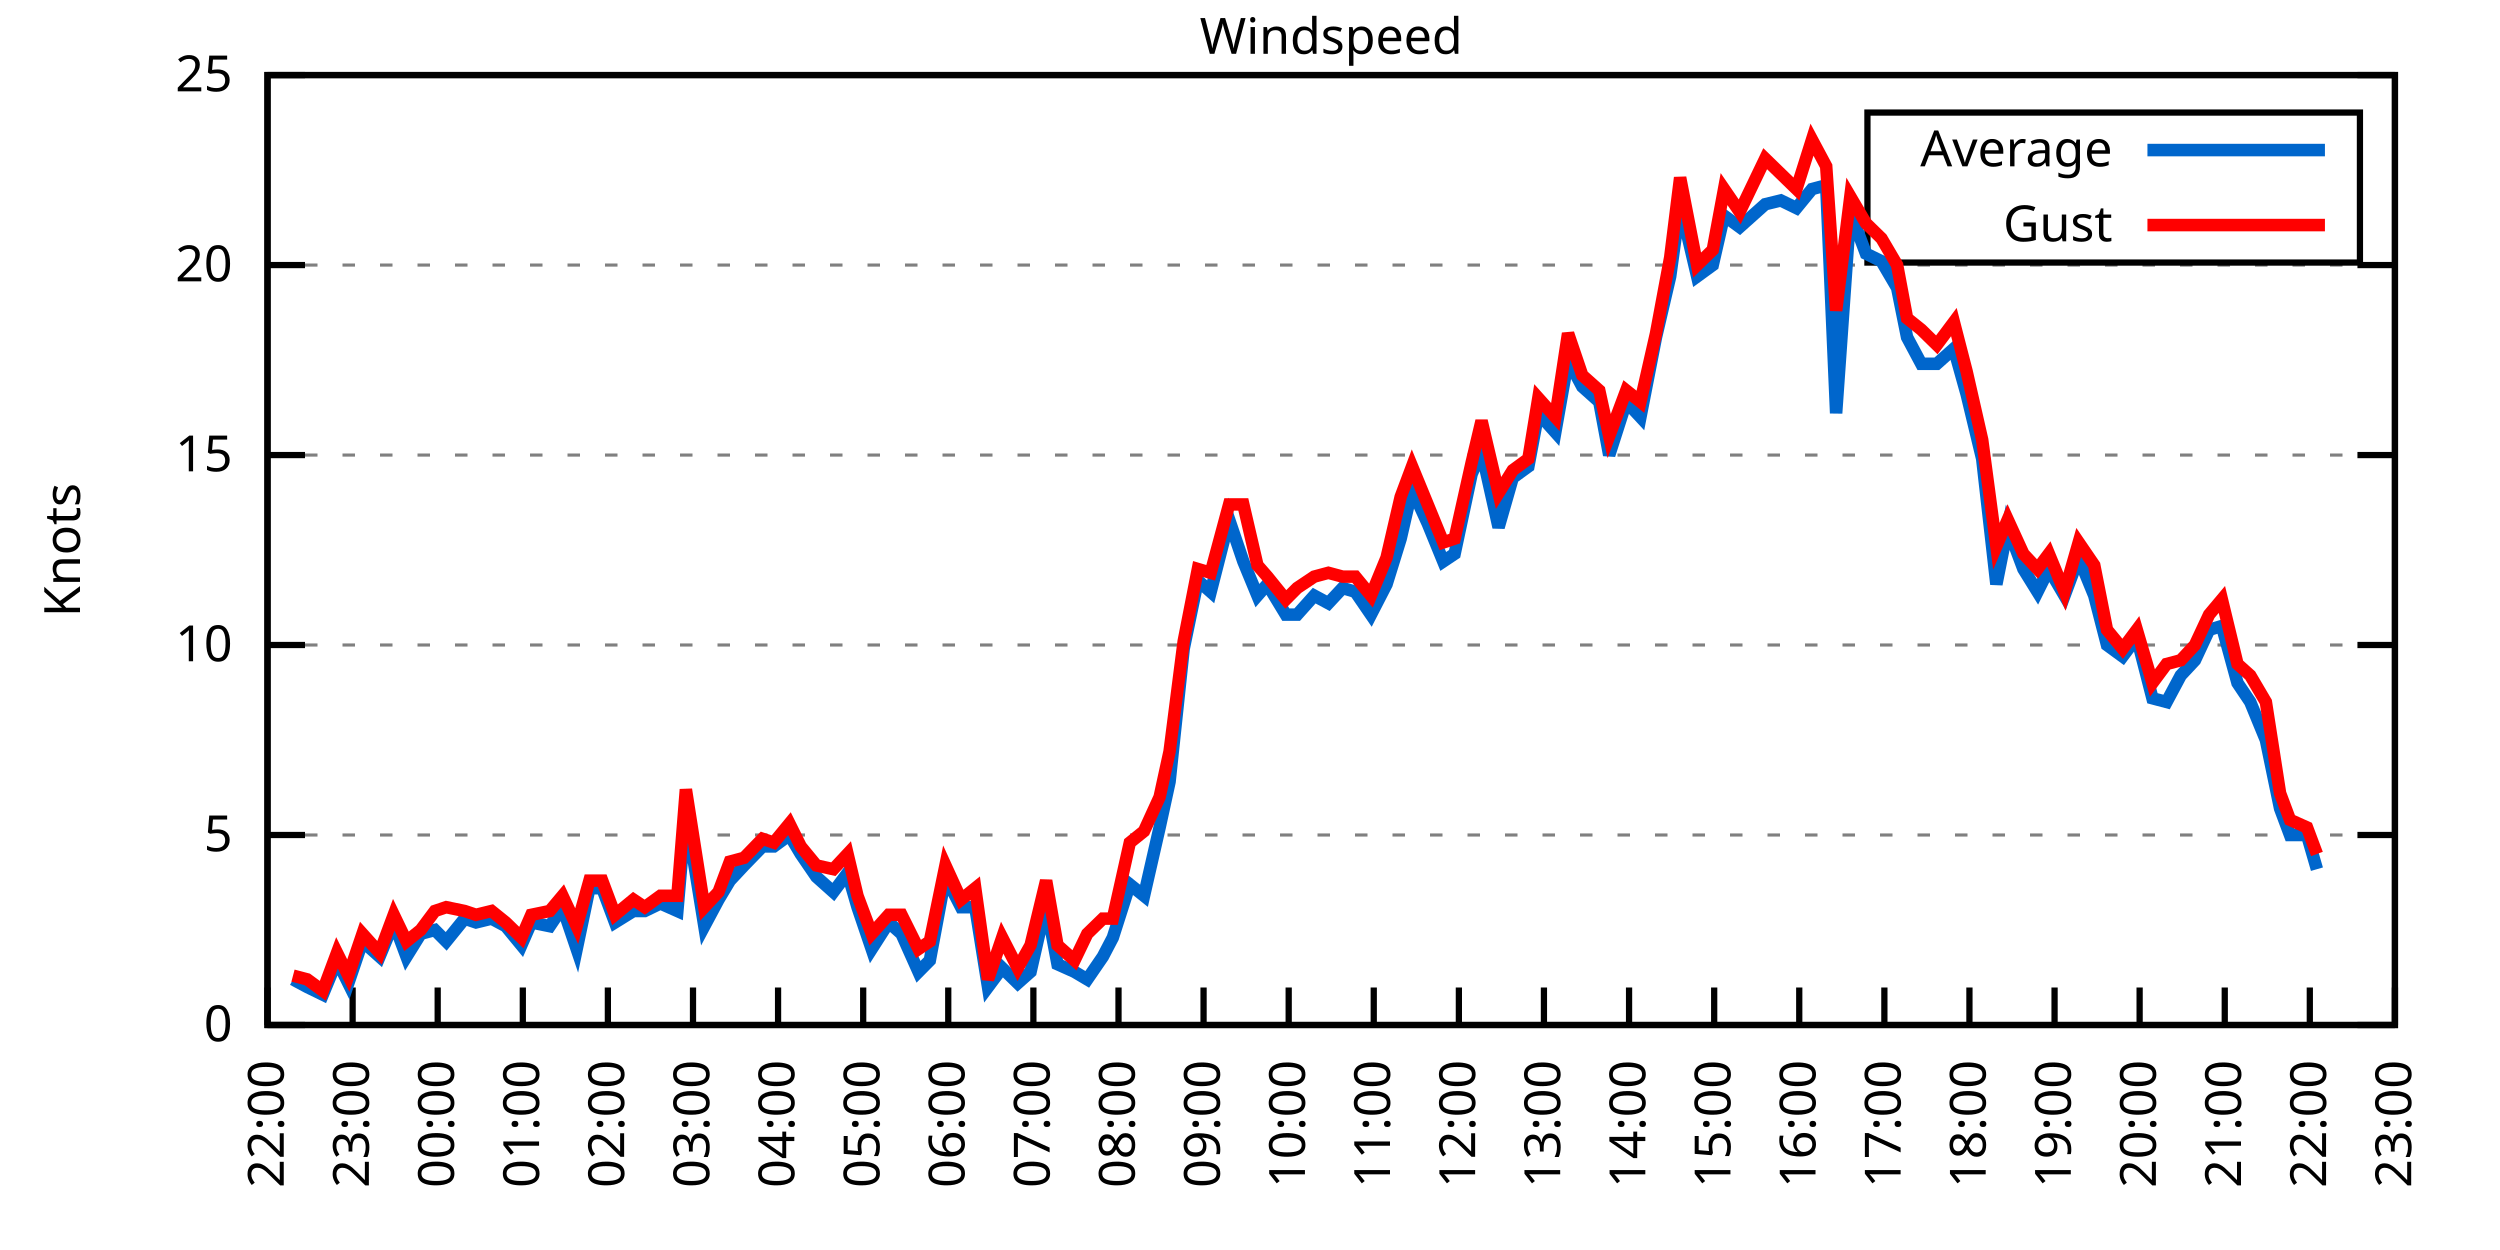
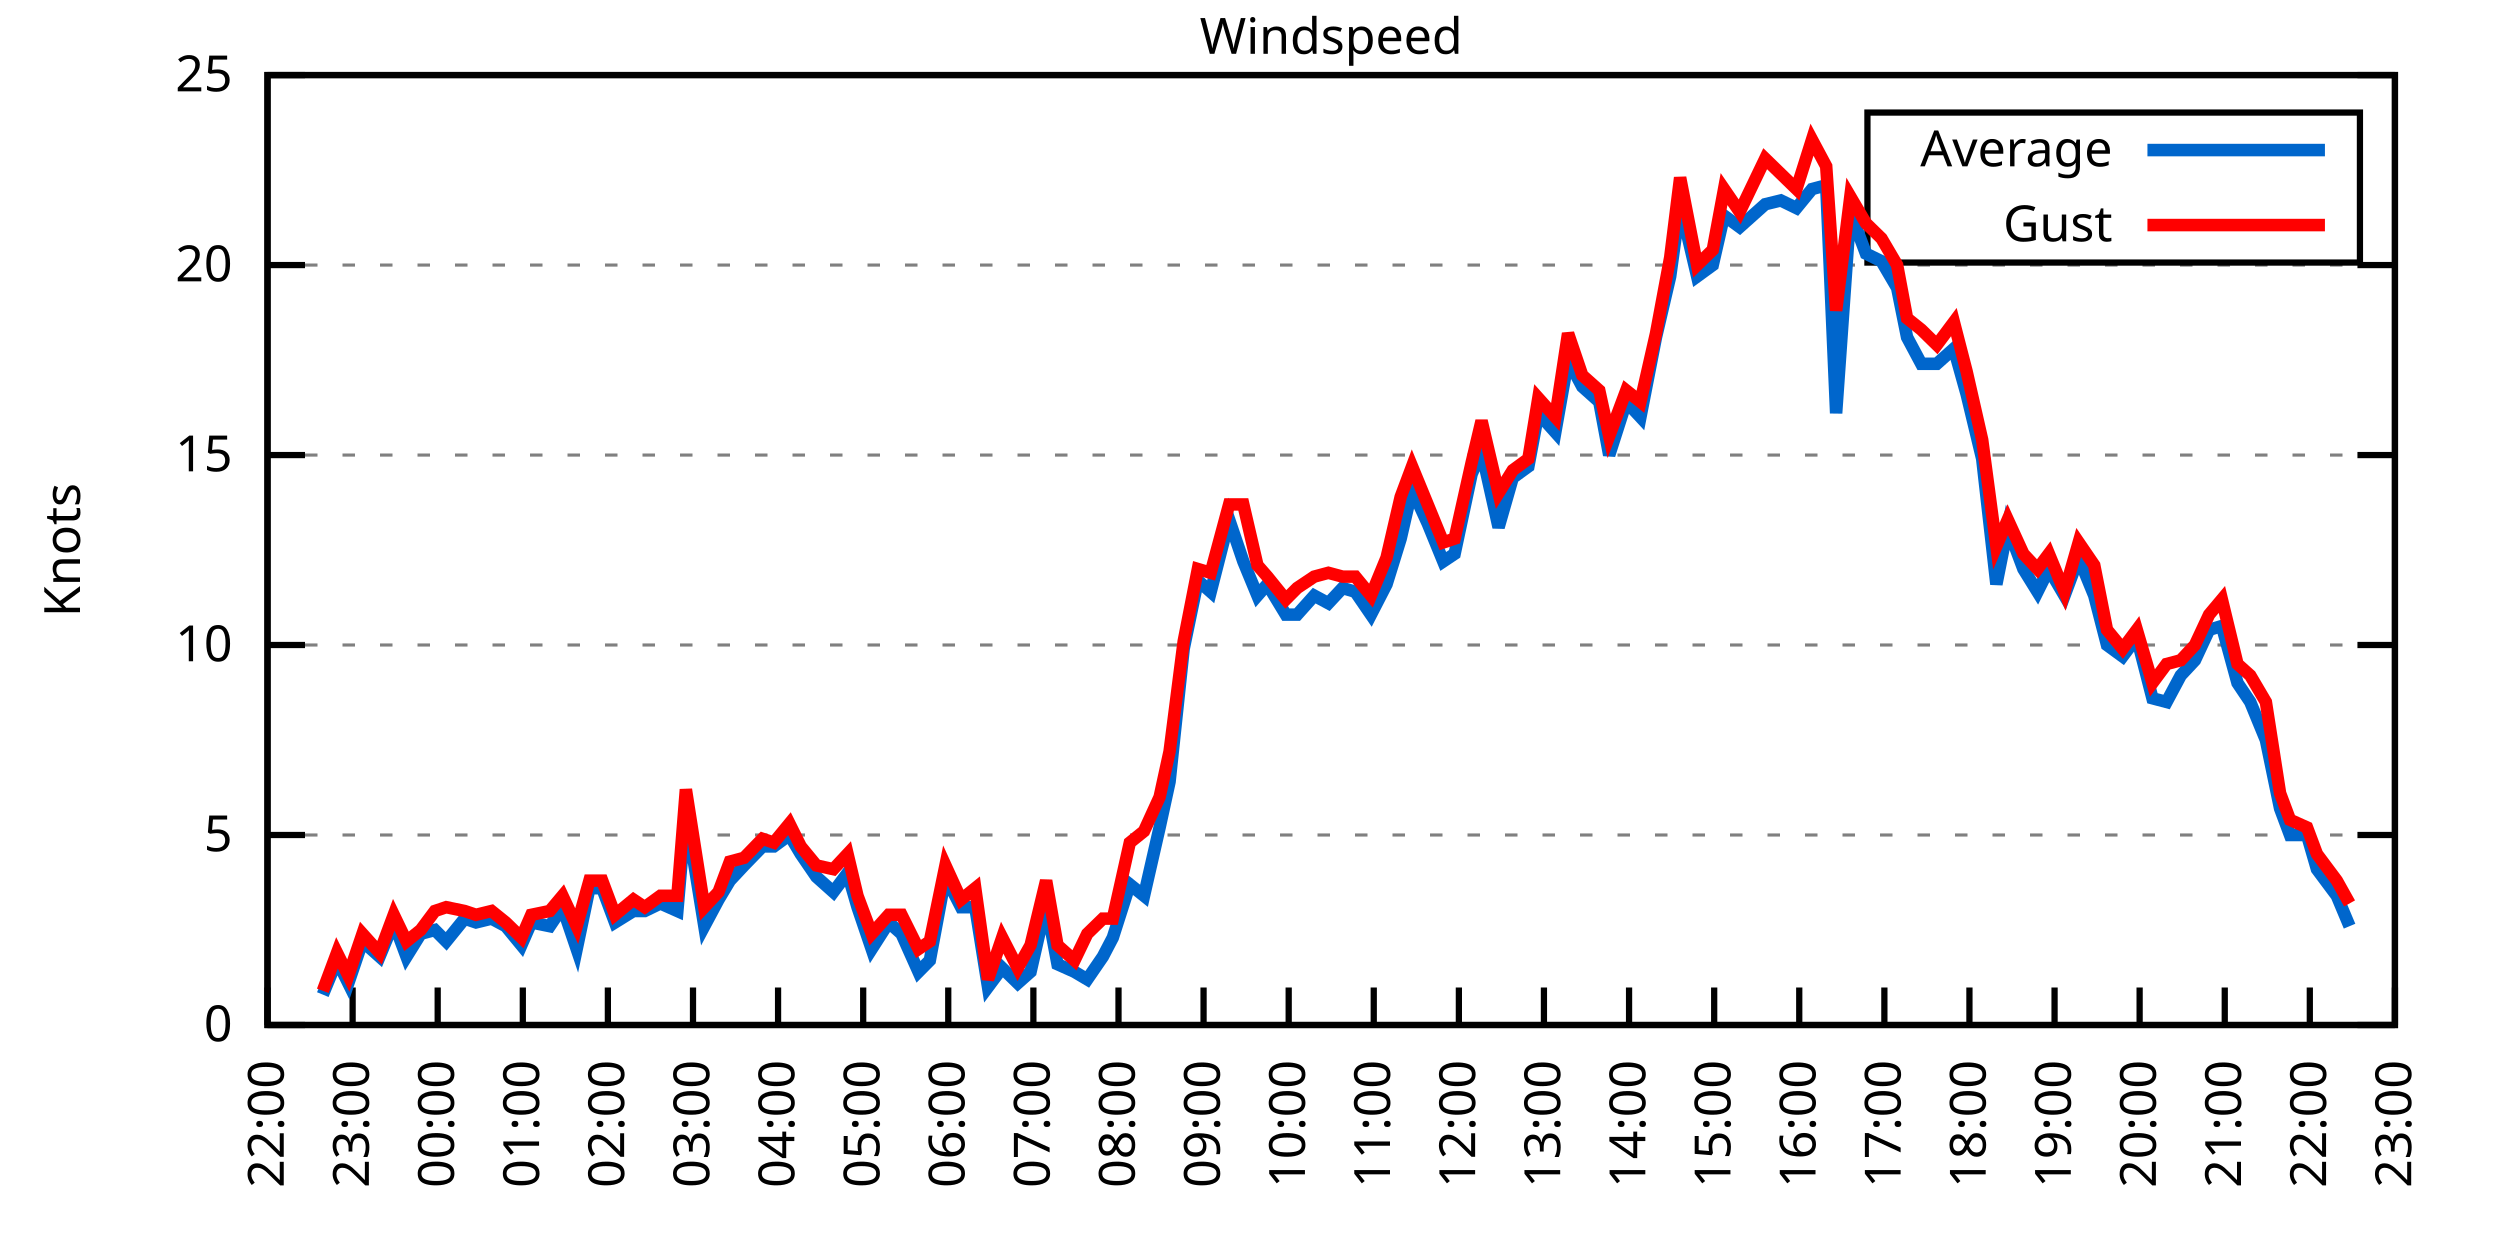
<svg xmlns="http://www.w3.org/2000/svg" xmlns:xlink="http://www.w3.org/1999/xlink" width="400" height="200" viewBox="0 0 400 200">
  <g id="gnuplot_canvas">
    <rect x="0" y="0" width="400" height="200" fill="none" />
    <defs>
      <circle id="gpDot" r="0.5" stroke-width="0.5" stroke="currentColor" />
      <path id="gpPt0" stroke-width="0.333" stroke="currentColor" d="M-1,0 h2 M0,-1 v2" />
      <path id="gpPt1" stroke-width="0.333" stroke="currentColor" d="M-1,-1 L1,1 M1,-1 L-1,1" />
      <path id="gpPt2" stroke-width="0.333" stroke="currentColor" d="M-1,0 L1,0 M0,-1 L0,1 M-1,-1 L1,1 M-1,1 L1,-1" />
      <rect id="gpPt3" stroke-width="0.333" stroke="currentColor" x="-1" y="-1" width="2" height="2" />
      <rect id="gpPt4" stroke-width="0.333" stroke="currentColor" fill="currentColor" x="-1" y="-1" width="2" height="2" />
      <circle id="gpPt5" stroke-width="0.333" stroke="currentColor" cx="0" cy="0" r="1" />
      <use xlink:href="#gpPt5" id="gpPt6" fill="currentColor" stroke="none" />
      <path id="gpPt7" stroke-width="0.333" stroke="currentColor" d="M0,-1.33 L-1.33,0.67 L1.33,0.67 z" />
      <use xlink:href="#gpPt7" id="gpPt8" fill="currentColor" stroke="none" />
      <use xlink:href="#gpPt7" id="gpPt9" stroke="currentColor" transform="rotate(180)" />
      <use xlink:href="#gpPt9" id="gpPt10" fill="currentColor" stroke="none" />
      <use xlink:href="#gpPt3" id="gpPt11" stroke="currentColor" transform="rotate(45)" />
      <use xlink:href="#gpPt11" id="gpPt12" fill="currentColor" stroke="none" />
      <path id="gpPt13" stroke-width="0.333" stroke="currentColor" d="M0,1.330 L1.265,0.411 L0.782,-1.067 L-0.782,-1.076 L-1.265,0.411 z" />
      <use xlink:href="#gpPt13" id="gpPt14" fill="currentColor" stroke="none" />
      <filter id="textbox" filterUnits="objectBoundingBox" x="0" y="0" height="1" width="1">
        <feFlood flood-color="white" flood-opacity="1" result="bgnd" />
        <feComposite in="SourceGraphic" in2="bgnd" operator="atop" />
      </filter>
      <filter id="greybox" filterUnits="objectBoundingBox" x="0" y="0" height="1" width="1">
        <feFlood flood-color="lightgrey" flood-opacity="1" result="grey" />
        <feComposite in="SourceGraphic" in2="grey" operator="atop" />
      </filter>
    </defs>
    <g fill="none" color="white" stroke="currentColor" stroke-width="1.00" stroke-linecap="butt" stroke-linejoin="miter">
</g>
    <g fill="none" color="black" stroke="currentColor" stroke-width="1.00" stroke-linecap="butt" stroke-linejoin="miter">
      <g stroke="none" shape-rendering="crispEdges">
        <polygon fill="rgb(255, 255, 255)" points="42.80,164.00 383.18,164.00 383.18,12.02 42.80,12.02 " />
      </g>
    </g>
    <g fill="none" color="black" stroke="currentColor" stroke-width="1.00" stroke-linecap="butt" stroke-linejoin="miter">
</g>
    <g fill="none" color="black" stroke="black" stroke-width="0.50" stroke-linecap="butt" stroke-linejoin="miter">
</g>
    <g fill="none" color="gray" stroke="currentColor" stroke-width="0.50" stroke-linecap="butt" stroke-linejoin="miter">
      <path stroke="gray" stroke-dasharray="2,4" class="gridline" d="M42.80,164.00 L383.19,164.00  " />
    </g>
    <g fill="none" color="gray" stroke="gray" stroke-width="1.00" stroke-linecap="butt" stroke-linejoin="miter">
</g>
    <g fill="none" color="black" stroke="currentColor" stroke-width="1.00" stroke-linecap="butt" stroke-linejoin="miter">
      <path stroke="black" d="M42.80,164.00 L48.80,164.00 M383.19,164.00 L377.19,164.00  " />
      <g transform="translate(37.20,166.60)" stroke="none" fill="black" font-family="Sans" font-size="8.00" text-anchor="end">
        <text>
          <tspan font-family="Sans"> 0</tspan>
        </text>
      </g>
    </g>
    <g fill="none" color="black" stroke="currentColor" stroke-width="1.00" stroke-linecap="butt" stroke-linejoin="miter">
</g>
    <g fill="none" color="black" stroke="black" stroke-width="0.50" stroke-linecap="butt" stroke-linejoin="miter">
</g>
    <g fill="none" color="gray" stroke="currentColor" stroke-width="0.50" stroke-linecap="butt" stroke-linejoin="miter">
      <path stroke="gray" stroke-dasharray="2,4" class="gridline" d="M42.80,133.60 L383.19,133.60  " />
    </g>
    <g fill="none" color="gray" stroke="gray" stroke-width="1.00" stroke-linecap="butt" stroke-linejoin="miter">
</g>
    <g fill="none" color="black" stroke="currentColor" stroke-width="1.00" stroke-linecap="butt" stroke-linejoin="miter">
      <path stroke="black" d="M42.80,133.60 L48.80,133.60 M383.19,133.60 L377.19,133.60  " />
      <g transform="translate(37.20,136.20)" stroke="none" fill="black" font-family="Sans" font-size="8.00" text-anchor="end">
        <text>
          <tspan font-family="Sans"> 5</tspan>
        </text>
      </g>
    </g>
    <g fill="none" color="black" stroke="currentColor" stroke-width="1.00" stroke-linecap="butt" stroke-linejoin="miter">
</g>
    <g fill="none" color="black" stroke="black" stroke-width="0.50" stroke-linecap="butt" stroke-linejoin="miter">
</g>
    <g fill="none" color="gray" stroke="currentColor" stroke-width="0.50" stroke-linecap="butt" stroke-linejoin="miter">
      <path stroke="gray" stroke-dasharray="2,4" class="gridline" d="M42.80,103.20 L383.19,103.20  " />
    </g>
    <g fill="none" color="gray" stroke="gray" stroke-width="1.00" stroke-linecap="butt" stroke-linejoin="miter">
</g>
    <g fill="none" color="black" stroke="currentColor" stroke-width="1.00" stroke-linecap="butt" stroke-linejoin="miter">
      <path stroke="black" d="M42.80,103.20 L48.80,103.20 M383.19,103.20 L377.19,103.20  " />
      <g transform="translate(37.20,105.80)" stroke="none" fill="black" font-family="Sans" font-size="8.00" text-anchor="end">
        <text>
          <tspan font-family="Sans"> 10</tspan>
        </text>
      </g>
    </g>
    <g fill="none" color="black" stroke="currentColor" stroke-width="1.00" stroke-linecap="butt" stroke-linejoin="miter">
</g>
    <g fill="none" color="black" stroke="black" stroke-width="0.50" stroke-linecap="butt" stroke-linejoin="miter">
</g>
    <g fill="none" color="gray" stroke="currentColor" stroke-width="0.50" stroke-linecap="butt" stroke-linejoin="miter">
      <path stroke="gray" stroke-dasharray="2,4" class="gridline" d="M42.80,72.81 L383.19,72.81  " />
    </g>
    <g fill="none" color="gray" stroke="gray" stroke-width="1.00" stroke-linecap="butt" stroke-linejoin="miter">
</g>
    <g fill="none" color="black" stroke="currentColor" stroke-width="1.00" stroke-linecap="butt" stroke-linejoin="miter">
      <path stroke="black" d="M42.80,72.81 L48.80,72.81 M383.19,72.81 L377.19,72.81  " />
      <g transform="translate(37.20,75.41)" stroke="none" fill="black" font-family="Sans" font-size="8.00" text-anchor="end">
        <text>
          <tspan font-family="Sans"> 15</tspan>
        </text>
      </g>
    </g>
    <g fill="none" color="black" stroke="currentColor" stroke-width="1.00" stroke-linecap="butt" stroke-linejoin="miter">
</g>
    <g fill="none" color="black" stroke="black" stroke-width="0.50" stroke-linecap="butt" stroke-linejoin="miter">
</g>
    <g fill="none" color="gray" stroke="currentColor" stroke-width="0.50" stroke-linecap="butt" stroke-linejoin="miter">
      <path stroke="gray" stroke-dasharray="2,4" class="gridline" d="M42.80,42.41 L383.19,42.41  " />
    </g>
    <g fill="none" color="gray" stroke="gray" stroke-width="1.00" stroke-linecap="butt" stroke-linejoin="miter">
</g>
    <g fill="none" color="black" stroke="currentColor" stroke-width="1.00" stroke-linecap="butt" stroke-linejoin="miter">
      <path stroke="black" d="M42.80,42.41 L48.80,42.41 M383.19,42.41 L377.19,42.41  " />
      <g transform="translate(37.20,45.01)" stroke="none" fill="black" font-family="Sans" font-size="8.00" text-anchor="end">
        <text>
          <tspan font-family="Sans"> 20</tspan>
        </text>
      </g>
    </g>
    <g fill="none" color="black" stroke="currentColor" stroke-width="1.00" stroke-linecap="butt" stroke-linejoin="miter">
</g>
    <g fill="none" color="black" stroke="black" stroke-width="0.50" stroke-linecap="butt" stroke-linejoin="miter">
</g>
    <g fill="none" color="gray" stroke="currentColor" stroke-width="0.50" stroke-linecap="butt" stroke-linejoin="miter">
      <path stroke="gray" stroke-dasharray="2,4" class="gridline" d="M42.80,12.01 L383.19,12.01  " />
    </g>
    <g fill="none" color="gray" stroke="gray" stroke-width="1.00" stroke-linecap="butt" stroke-linejoin="miter">
</g>
    <g fill="none" color="black" stroke="currentColor" stroke-width="1.00" stroke-linecap="butt" stroke-linejoin="miter">
      <path stroke="black" d="M42.80,12.01 L48.80,12.01 M383.19,12.01 L377.19,12.01  " />
      <g transform="translate(37.20,14.61)" stroke="none" fill="black" font-family="Sans" font-size="8.00" text-anchor="end">
        <text>
          <tspan font-family="Sans"> 25</tspan>
        </text>
      </g>
    </g>
    <g fill="none" color="black" stroke="currentColor" stroke-width="1.00" stroke-linecap="butt" stroke-linejoin="miter">
      <path stroke="black" d="M42.80,164.00 L42.80,158.00  " />
      <g transform="translate(45.40,169.60) rotate(270.00)" stroke="none" fill="black" font-family="Sans" font-size="8.00" text-anchor="end">
        <text>
          <tspan font-family="Sans">22:00</tspan>
        </text>
      </g>
    </g>
    <g fill="none" color="black" stroke="currentColor" stroke-width="1.00" stroke-linecap="butt" stroke-linejoin="miter">
      <path stroke="black" d="M56.42,164.00 L56.42,158.00  " />
      <g transform="translate(59.02,169.60) rotate(270.00)" stroke="none" fill="black" font-family="Sans" font-size="8.00" text-anchor="end">
        <text>
          <tspan font-family="Sans">23:00</tspan>
        </text>
      </g>
    </g>
    <g fill="none" color="black" stroke="currentColor" stroke-width="1.00" stroke-linecap="butt" stroke-linejoin="miter">
      <path stroke="black" d="M70.03,164.00 L70.03,158.00  " />
      <g transform="translate(72.63,169.60) rotate(270.00)" stroke="none" fill="black" font-family="Sans" font-size="8.00" text-anchor="end">
        <text>
          <tspan font-family="Sans">00:00</tspan>
        </text>
      </g>
    </g>
    <g fill="none" color="black" stroke="currentColor" stroke-width="1.00" stroke-linecap="butt" stroke-linejoin="miter">
      <path stroke="black" d="M83.65,164.00 L83.65,158.00  " />
      <g transform="translate(86.25,169.60) rotate(270.00)" stroke="none" fill="black" font-family="Sans" font-size="8.00" text-anchor="end">
        <text>
          <tspan font-family="Sans">01:00</tspan>
        </text>
      </g>
    </g>
    <g fill="none" color="black" stroke="currentColor" stroke-width="1.00" stroke-linecap="butt" stroke-linejoin="miter">
      <path stroke="black" d="M97.26,164.00 L97.26,158.00  " />
      <g transform="translate(99.86,169.60) rotate(270.00)" stroke="none" fill="black" font-family="Sans" font-size="8.00" text-anchor="end">
        <text>
          <tspan font-family="Sans">02:00</tspan>
        </text>
      </g>
    </g>
    <g fill="none" color="black" stroke="currentColor" stroke-width="1.00" stroke-linecap="butt" stroke-linejoin="miter">
      <path stroke="black" d="M110.88,164.00 L110.88,158.00  " />
      <g transform="translate(113.48,169.60) rotate(270.00)" stroke="none" fill="black" font-family="Sans" font-size="8.00" text-anchor="end">
        <text>
          <tspan font-family="Sans">03:00</tspan>
        </text>
      </g>
    </g>
    <g fill="none" color="black" stroke="currentColor" stroke-width="1.00" stroke-linecap="butt" stroke-linejoin="miter">
      <path stroke="black" d="M124.49,164.00 L124.49,158.00  " />
      <g transform="translate(127.09,169.60) rotate(270.00)" stroke="none" fill="black" font-family="Sans" font-size="8.00" text-anchor="end">
        <text>
          <tspan font-family="Sans">04:00</tspan>
        </text>
      </g>
    </g>
    <g fill="none" color="black" stroke="currentColor" stroke-width="1.00" stroke-linecap="butt" stroke-linejoin="miter">
      <path stroke="black" d="M138.11,164.00 L138.11,158.00  " />
      <g transform="translate(140.71,169.60) rotate(270.00)" stroke="none" fill="black" font-family="Sans" font-size="8.00" text-anchor="end">
        <text>
          <tspan font-family="Sans">05:00</tspan>
        </text>
      </g>
    </g>
    <g fill="none" color="black" stroke="currentColor" stroke-width="1.00" stroke-linecap="butt" stroke-linejoin="miter">
      <path stroke="black" d="M151.72,164.00 L151.72,158.00  " />
      <g transform="translate(154.32,169.60) rotate(270.00)" stroke="none" fill="black" font-family="Sans" font-size="8.00" text-anchor="end">
        <text>
          <tspan font-family="Sans">06:00</tspan>
        </text>
      </g>
    </g>
    <g fill="none" color="black" stroke="currentColor" stroke-width="1.00" stroke-linecap="butt" stroke-linejoin="miter">
      <path stroke="black" d="M165.34,164.00 L165.34,158.00  " />
      <g transform="translate(167.94,169.60) rotate(270.00)" stroke="none" fill="black" font-family="Sans" font-size="8.00" text-anchor="end">
        <text>
          <tspan font-family="Sans">07:00</tspan>
        </text>
      </g>
    </g>
    <g fill="none" color="black" stroke="currentColor" stroke-width="1.00" stroke-linecap="butt" stroke-linejoin="miter">
      <path stroke="black" d="M178.96,164.00 L178.96,158.00  " />
      <g transform="translate(181.56,169.60) rotate(270.00)" stroke="none" fill="black" font-family="Sans" font-size="8.00" text-anchor="end">
        <text>
          <tspan font-family="Sans">08:00</tspan>
        </text>
      </g>
    </g>
    <g fill="none" color="black" stroke="currentColor" stroke-width="1.00" stroke-linecap="butt" stroke-linejoin="miter">
      <path stroke="black" d="M192.57,164.00 L192.57,158.00  " />
      <g transform="translate(195.17,169.60) rotate(270.00)" stroke="none" fill="black" font-family="Sans" font-size="8.00" text-anchor="end">
        <text>
          <tspan font-family="Sans">09:00</tspan>
        </text>
      </g>
    </g>
    <g fill="none" color="black" stroke="currentColor" stroke-width="1.00" stroke-linecap="butt" stroke-linejoin="miter">
      <path stroke="black" d="M206.19,164.00 L206.19,158.00  " />
      <g transform="translate(208.79,169.60) rotate(270.00)" stroke="none" fill="black" font-family="Sans" font-size="8.00" text-anchor="end">
        <text>
          <tspan font-family="Sans">10:00</tspan>
        </text>
      </g>
    </g>
    <g fill="none" color="black" stroke="currentColor" stroke-width="1.00" stroke-linecap="butt" stroke-linejoin="miter">
      <path stroke="black" d="M219.80,164.00 L219.80,158.00  " />
      <g transform="translate(222.40,169.60) rotate(270.00)" stroke="none" fill="black" font-family="Sans" font-size="8.00" text-anchor="end">
        <text>
          <tspan font-family="Sans">11:00</tspan>
        </text>
      </g>
    </g>
    <g fill="none" color="black" stroke="currentColor" stroke-width="1.00" stroke-linecap="butt" stroke-linejoin="miter">
      <path stroke="black" d="M233.42,164.00 L233.42,158.00  " />
      <g transform="translate(236.02,169.60) rotate(270.00)" stroke="none" fill="black" font-family="Sans" font-size="8.00" text-anchor="end">
        <text>
          <tspan font-family="Sans">12:00</tspan>
        </text>
      </g>
    </g>
    <g fill="none" color="black" stroke="currentColor" stroke-width="1.00" stroke-linecap="butt" stroke-linejoin="miter">
      <path stroke="black" d="M247.03,164.00 L247.03,158.00  " />
      <g transform="translate(249.63,169.60) rotate(270.00)" stroke="none" fill="black" font-family="Sans" font-size="8.00" text-anchor="end">
        <text>
          <tspan font-family="Sans">13:00</tspan>
        </text>
      </g>
    </g>
    <g fill="none" color="black" stroke="currentColor" stroke-width="1.00" stroke-linecap="butt" stroke-linejoin="miter">
      <path stroke="black" d="M260.65,164.00 L260.65,158.00  " />
      <g transform="translate(263.25,169.60) rotate(270.00)" stroke="none" fill="black" font-family="Sans" font-size="8.00" text-anchor="end">
        <text>
          <tspan font-family="Sans">14:00</tspan>
        </text>
      </g>
    </g>
    <g fill="none" color="black" stroke="currentColor" stroke-width="1.00" stroke-linecap="butt" stroke-linejoin="miter">
      <path stroke="black" d="M274.27,164.00 L274.27,158.00  " />
      <g transform="translate(276.87,169.60) rotate(270.00)" stroke="none" fill="black" font-family="Sans" font-size="8.00" text-anchor="end">
        <text>
          <tspan font-family="Sans">15:00</tspan>
        </text>
      </g>
    </g>
    <g fill="none" color="black" stroke="currentColor" stroke-width="1.00" stroke-linecap="butt" stroke-linejoin="miter">
      <path stroke="black" d="M287.88,164.00 L287.88,158.00  " />
      <g transform="translate(290.48,169.60) rotate(270.00)" stroke="none" fill="black" font-family="Sans" font-size="8.00" text-anchor="end">
        <text>
          <tspan font-family="Sans">16:00</tspan>
        </text>
      </g>
    </g>
    <g fill="none" color="black" stroke="currentColor" stroke-width="1.00" stroke-linecap="butt" stroke-linejoin="miter">
      <path stroke="black" d="M301.50,164.00 L301.50,158.00  " />
      <g transform="translate(304.10,169.60) rotate(270.00)" stroke="none" fill="black" font-family="Sans" font-size="8.00" text-anchor="end">
        <text>
          <tspan font-family="Sans">17:00</tspan>
        </text>
      </g>
    </g>
    <g fill="none" color="black" stroke="currentColor" stroke-width="1.00" stroke-linecap="butt" stroke-linejoin="miter">
      <path stroke="black" d="M315.11,164.00 L315.11,158.00  " />
      <g transform="translate(317.71,169.60) rotate(270.00)" stroke="none" fill="black" font-family="Sans" font-size="8.00" text-anchor="end">
        <text>
          <tspan font-family="Sans">18:00</tspan>
        </text>
      </g>
    </g>
    <g fill="none" color="black" stroke="currentColor" stroke-width="1.00" stroke-linecap="butt" stroke-linejoin="miter">
      <path stroke="black" d="M328.73,164.00 L328.73,158.00  " />
      <g transform="translate(331.33,169.60) rotate(270.00)" stroke="none" fill="black" font-family="Sans" font-size="8.00" text-anchor="end">
        <text>
          <tspan font-family="Sans">19:00</tspan>
        </text>
      </g>
    </g>
    <g fill="none" color="black" stroke="currentColor" stroke-width="1.00" stroke-linecap="butt" stroke-linejoin="miter">
      <path stroke="black" d="M342.34,164.00 L342.34,158.00  " />
      <g transform="translate(344.94,169.60) rotate(270.00)" stroke="none" fill="black" font-family="Sans" font-size="8.00" text-anchor="end">
        <text>
          <tspan font-family="Sans">20:00</tspan>
        </text>
      </g>
    </g>
    <g fill="none" color="black" stroke="currentColor" stroke-width="1.00" stroke-linecap="butt" stroke-linejoin="miter">
      <path stroke="black" d="M355.96,164.00 L355.96,158.00  " />
      <g transform="translate(358.56,169.60) rotate(270.00)" stroke="none" fill="black" font-family="Sans" font-size="8.00" text-anchor="end">
        <text>
          <tspan font-family="Sans">21:00</tspan>
        </text>
      </g>
    </g>
    <g fill="none" color="black" stroke="currentColor" stroke-width="1.00" stroke-linecap="butt" stroke-linejoin="miter">
      <path stroke="black" d="M369.57,164.00 L369.57,158.00  " />
      <g transform="translate(372.17,169.60) rotate(270.00)" stroke="none" fill="black" font-family="Sans" font-size="8.00" text-anchor="end">
        <text>
          <tspan font-family="Sans">22:00</tspan>
        </text>
      </g>
    </g>
    <g fill="none" color="black" stroke="currentColor" stroke-width="1.00" stroke-linecap="butt" stroke-linejoin="miter">
      <path stroke="black" d="M383.19,164.00 L383.19,158.00  " />
      <g transform="translate(385.79,169.60) rotate(270.00)" stroke="none" fill="black" font-family="Sans" font-size="8.00" text-anchor="end">
        <text>
          <tspan font-family="Sans">23:00</tspan>
        </text>
      </g>
    </g>
    <g fill="none" color="black" stroke="currentColor" stroke-width="1.00" stroke-linecap="butt" stroke-linejoin="miter">
</g>
    <g fill="none" color="black" stroke="currentColor" stroke-width="1.00" stroke-linecap="butt" stroke-linejoin="miter">
      <path stroke="black" d="M42.80,12.01 L42.80,164.00 L383.19,164.00 L383.19,12.01 L42.80,12.01 Z  " />
    </g>
    <g fill="none" color="black" stroke="currentColor" stroke-width="1.00" stroke-linecap="butt" stroke-linejoin="miter">
</g>
    <g fill="none" color="black" stroke="currentColor" stroke-width="1.00" stroke-linecap="butt" stroke-linejoin="miter">
      <path stroke="black" d="M298.79,42.01 L298.79,18.01 L377.59,18.01 L377.59,42.01 L298.79,42.01 Z  " />
    </g>
    <g id="Windspeed_plot_1">
      <g fill="none" color="white" stroke="black" stroke-width="2.00" stroke-linecap="butt" stroke-linejoin="miter">
</g>
      <g fill="none" color="black" stroke="currentColor" stroke-width="2.00" stroke-linecap="butt" stroke-linejoin="miter">
        <g transform="translate(337.99,26.61)" stroke="none" fill="black" font-family="Sans" font-size="8.00" text-anchor="end">
          <text>
            <tspan font-family="Sans">Average</tspan>
          </text>
        </g>
      </g>
      <g fill="none" color="black" stroke="currentColor" stroke-width="2.00" stroke-linecap="butt" stroke-linejoin="miter">
-         <path stroke="rgb(  0, 102, 204)" d="M343.59,24.01 L371.99,24.01 M46.88,156.70 L49.15,157.92 L51.65,159.14 L53.92,153.66 L55.73,157.31 L58.00,150.62   L60.73,153.06 L63.00,147.59 L65.04,153.06 L67.31,149.41 L69.58,148.80 L71.39,150.62 L74.34,146.98 L76.16,147.59   L78.65,146.98 L80.92,148.19 L83.42,151.23 L85.01,147.59 L87.96,148.19 L90.00,145.15 L92.27,151.84 L94.31,142.11   L96.35,142.11 L98.40,147.59 L101.35,145.76 L103.16,145.76 L105.66,144.55 L108.38,145.76 L109.74,129.95 L112.69,148.19   L114.96,143.94 L116.78,140.90 L119.05,138.47 L122.00,135.43 L123.81,135.43 L126.31,133.60 L128.12,136.64 L130.62,140.29   L133.34,142.72 L135.61,139.68 L137.20,145.15 L139.47,151.84 L142.19,147.59 L144.24,149.41 L146.96,155.49 L148.77,153.66   L151.27,140.29 L153.77,145.15 L156.04,145.15 L158.08,157.92 L160.35,154.88 L162.84,157.31 L164.89,155.49 L167.38,144.55   L169.20,154.27 L171.92,155.49 L173.96,156.70 L176.46,153.06 L178.05,150.02 L180.77,141.51 L183.04,143.33 L185.54,132.39   L187.13,125.09 L189.39,103.81 L191.66,92.87 L193.71,94.69 L196.66,83.14 L198.93,89.83 L201.19,95.30 L202.78,93.48   L205.73,98.34 L207.55,98.34 L210.27,95.30 L212.54,96.52 L214.81,94.08 L216.85,94.69 L219.35,98.34 L221.85,93.48   L224.11,86.18 L225.93,78.28 L228.43,83.75 L230.92,89.83 L232.74,88.61 L235.46,75.85 L237.05,72.20 L239.77,84.36   L242.04,76.45 L244.54,74.63 L246.13,66.12 L248.85,69.16 L250.89,57.61 L253.16,61.86 L255.88,64.29 L257.47,72.81   L260.20,64.29 L262.47,66.73 L264.96,53.96 L267.23,44.23 L268.82,32.68 L271.54,44.23 L274.04,42.41 L275.85,34.50   L278.35,36.33 L282.43,32.68 L284.93,32.07 L287.43,33.29 L289.92,30.25 L292.19,29.64 L293.78,66.12 L296.05,33.90   L298.55,40.58 L301.04,41.80 L303.54,46.06 L305.13,53.96 L307.40,58.21 L309.89,58.21 L312.62,55.78 L314.66,63.08   L317.15,73.41 L319.42,93.48 L321.24,84.36 L323.74,91.04 L326.00,94.69 L327.82,91.04 L330.32,95.30 L332.59,89.22   L335.08,95.30 L337.12,103.20 L339.62,105.03 L341.89,101.99 L344.39,111.72 L346.65,112.32 L348.92,108.07 L351.19,105.64   L353.46,100.77 L355.50,100.16 L358.00,109.28 L360.04,112.32 L362.54,118.40 L364.81,129.35 L366.40,133.60 L369.12,133.60   L370.71,139.07  " />
+         <path stroke="rgb(  0, 102, 204)" d="M343.59,24.01 L371.99,24.01 M51.65,159.14 L53.92,153.66 L55.73,157.31 L58.00,150.62 L60.73,153.06 L63.00,147.59   L65.04,153.06 L67.31,149.41 L69.58,148.80 L71.39,150.62 L74.34,146.98 L76.16,147.59 L78.65,146.98 L80.92,148.19   L83.42,151.23 L85.01,147.59 L87.96,148.19 L90.00,145.15 L92.27,151.84 L94.31,142.11 L96.35,142.11 L98.40,147.59   L101.35,145.76 L103.16,145.76 L105.66,144.55 L108.38,145.76 L109.74,129.95 L112.69,148.19 L114.96,143.94 L116.78,140.90   L119.05,138.47 L122.00,135.43 L123.81,135.43 L126.31,133.60 L128.12,136.64 L130.62,140.29 L133.34,142.72 L135.61,139.68   L137.20,145.15 L139.47,151.84 L142.19,147.59 L144.24,149.41 L146.96,155.49 L148.77,153.66 L151.27,140.29 L153.77,145.15   L156.04,145.15 L158.08,157.92 L160.35,154.88 L162.84,157.31 L164.89,155.49 L167.38,144.55 L169.20,154.27 L171.92,155.49   L173.96,156.70 L176.46,153.06 L178.05,150.02 L180.77,141.51 L183.04,143.33 L185.54,132.39 L187.13,125.09 L189.39,103.81   L191.66,92.87 L193.71,94.69 L196.66,83.14 L198.93,89.83 L201.19,95.30 L202.78,93.48 L205.73,98.34 L207.55,98.34   L210.27,95.30 L212.54,96.52 L214.81,94.08 L216.85,94.69 L219.35,98.34 L221.85,93.48 L224.11,86.18 L225.93,78.28   L228.43,83.75 L230.92,89.83 L232.74,88.61 L235.46,75.85 L237.05,72.20 L239.77,84.36 L242.04,76.45 L244.54,74.63   L246.13,66.12 L248.85,69.16 L250.89,57.61 L253.16,61.86 L255.88,64.29 L257.47,72.81 L260.20,64.29 L262.47,66.73   L264.96,53.96 L267.23,44.23 L268.82,32.68 L271.54,44.23 L274.04,42.41 L275.85,34.50 L278.35,36.33 L282.43,32.68   L284.93,32.07 L287.43,33.29 L289.92,30.25 L292.19,29.64 L293.78,66.12 L296.05,33.90 L298.55,40.58 L301.04,41.80   L303.54,46.06 L305.13,53.96 L307.40,58.21 L309.89,58.21 L312.62,55.78 L314.66,63.08 L317.15,73.41 L319.42,93.48   L321.24,84.36 L323.74,91.04 L326.00,94.69 L327.82,91.04 L330.32,95.30 L332.59,89.22 L335.08,95.30 L337.12,103.20   L339.62,105.03 L341.89,101.99 L344.39,111.72 L346.65,112.32 L348.92,108.07 L351.19,105.64 L353.46,100.77 L355.50,100.16   L358.00,109.28 L360.04,112.32 L362.54,118.40 L364.81,129.35 L366.40,133.60 L369.12,133.60 L370.71,139.07 L373.89,143.33   L375.93,148.19  " />
      </g>
    </g>
    <g id="Windspeed_plot_2">
      <g fill="none" color="black" stroke="currentColor" stroke-width="2.00" stroke-linecap="butt" stroke-linejoin="miter">
        <g transform="translate(337.99,38.61)" stroke="none" fill="black" font-family="Sans" font-size="8.00" text-anchor="end">
          <text>
            <tspan font-family="Sans">Gust</tspan>
          </text>
        </g>
      </g>
      <g fill="none" color="black" stroke="currentColor" stroke-width="2.00" stroke-linecap="butt" stroke-linejoin="miter">
-         <path stroke="rgb(255,   0,   0)" d="M343.59,36.01 L371.99,36.01 M46.88,156.10 L49.15,156.70 L51.65,158.53 L53.92,152.45 L55.73,156.10 L58.00,149.41   L60.73,152.45 L63.00,146.37 L65.04,150.62 L67.31,148.80 L69.58,145.76 L71.39,145.15 L74.34,145.76 L76.16,146.37   L78.65,145.76 L80.92,147.59 L83.42,150.02 L85.01,146.37 L87.96,145.76 L90.00,143.33 L92.27,148.19 L94.31,140.90   L96.35,140.90 L98.40,146.37 L101.35,143.94 L103.16,145.15 L105.66,143.33 L108.38,143.33 L109.74,126.31 L112.69,145.15   L114.96,142.72 L116.78,137.86 L119.05,137.25 L122.00,134.21 L123.81,134.82 L126.31,131.78 L128.12,135.43 L130.62,138.47   L133.34,139.07 L135.61,136.64 L137.20,143.33 L139.47,149.41 L142.19,146.37 L144.24,146.37 L146.96,151.84 L148.77,150.62   L151.27,138.47 L153.77,143.94 L156.04,142.11 L158.08,156.70 L160.35,150.02 L162.84,154.88 L164.89,151.23 L167.38,140.90   L169.20,151.23 L171.92,153.66 L173.96,149.41 L176.46,146.98 L178.05,146.98 L180.77,134.82 L183.04,132.99 L185.54,127.52   L187.13,120.23 L189.39,102.60 L191.66,91.04 L193.71,91.65 L196.66,80.71 L198.93,80.71 L201.19,90.44 L202.78,92.26   L205.73,95.91 L207.55,94.08 L210.27,92.26 L212.54,91.65 L214.81,92.26 L216.85,92.26 L219.35,95.30 L221.85,89.22   L224.11,79.49 L225.93,74.63 L228.43,80.71 L230.92,86.79 L232.74,86.18 L235.46,74.02 L237.05,67.33 L239.77,78.89   L242.04,75.24 L244.54,73.41 L246.13,63.69 L248.85,66.73 L250.89,53.35 L253.16,60.04 L255.88,62.47 L257.47,69.77   L260.20,62.47 L262.47,64.29 L264.96,53.35 L267.23,41.19 L268.82,28.42 L271.54,42.41 L274.04,39.98 L275.85,30.25   L278.35,33.90 L282.43,25.39 L284.93,27.82 L287.43,30.25 L289.92,22.35 L292.19,26.60 L293.78,49.70 L296.05,31.46   L298.55,35.72 L301.04,38.15 L303.54,42.41 L305.13,50.92 L307.40,52.74 L309.89,55.18 L312.62,51.53 L314.66,59.43   L317.15,70.37 L319.42,87.40 L321.24,83.14 L323.74,88.61 L326.00,91.04 L327.82,88.61 L330.32,94.69 L332.59,86.79   L335.08,90.44 L337.12,100.77 L339.62,103.81 L341.89,100.77 L344.39,109.28 L346.65,106.24 L348.92,105.64 L351.19,103.20   L353.46,98.34 L355.50,95.91 L358.00,106.24 L360.04,108.07 L362.54,112.32 L364.81,126.91 L366.40,131.17 L369.12,132.39   L370.71,136.64  " />
+         <path stroke="rgb(255,   0,   0)" d="M343.59,36.01 L371.99,36.01 M51.65,158.53 L53.92,152.45 L55.73,156.10 L58.00,149.41 L60.73,152.45 L63.00,146.37   L65.04,150.62 L67.31,148.80 L69.58,145.76 L71.39,145.15 L74.34,145.76 L76.16,146.37 L78.65,145.76 L80.92,147.59   L83.42,150.02 L85.01,146.37 L87.96,145.76 L90.00,143.33 L92.27,148.19 L94.31,140.90 L96.35,140.90 L98.40,146.37   L101.35,143.94 L103.16,145.15 L105.66,143.33 L108.38,143.33 L109.74,126.31 L112.69,145.15 L114.96,142.72 L116.78,137.86   L119.05,137.25 L122.00,134.21 L123.81,134.82 L126.31,131.78 L128.12,135.43 L130.62,138.47 L133.34,139.07 L135.61,136.64   L137.20,143.33 L139.47,149.41 L142.19,146.37 L144.24,146.37 L146.96,151.84 L148.77,150.62 L151.27,138.47 L153.77,143.94   L156.04,142.11 L158.08,156.70 L160.35,150.02 L162.84,154.88 L164.89,151.23 L167.38,140.90 L169.20,151.23 L171.92,153.66   L173.96,149.41 L176.46,146.98 L178.05,146.98 L180.77,134.82 L183.04,132.99 L185.54,127.52 L187.13,120.23 L189.39,102.60   L191.66,91.04 L193.71,91.65 L196.66,80.71 L198.93,80.71 L201.19,90.44 L202.78,92.26 L205.73,95.91 L207.55,94.08   L210.27,92.26 L212.54,91.65 L214.81,92.26 L216.85,92.26 L219.35,95.30 L221.85,89.22 L224.11,79.49 L225.93,74.63   L228.43,80.71 L230.92,86.79 L232.74,86.18 L235.46,74.02 L237.05,67.33 L239.77,78.89 L242.04,75.24 L244.54,73.41   L246.13,63.69 L248.85,66.73 L250.89,53.35 L253.16,60.04 L255.88,62.47 L257.47,69.77 L260.20,62.47 L262.47,64.29   L264.96,53.35 L267.23,41.19 L268.82,28.42 L271.54,42.41 L274.04,39.98 L275.85,30.25 L278.35,33.90 L282.43,25.39   L284.93,27.82 L287.43,30.25 L289.92,22.35 L292.19,26.60 L293.78,49.70 L296.05,31.46 L298.55,35.72 L301.04,38.15   L303.54,42.41 L305.13,50.92 L307.40,52.74 L309.89,55.18 L312.62,51.53 L314.66,59.43 L317.15,70.37 L319.42,87.40   L321.24,83.14 L323.74,88.61 L326.00,91.04 L327.82,88.61 L330.32,94.69 L332.59,86.79 L335.08,90.44 L337.12,100.77   L339.62,103.81 L341.89,100.77 L344.39,109.28 L346.65,106.24 L348.92,105.64 L351.19,103.20 L353.46,98.34 L355.50,95.91   L358.00,106.24 L360.04,108.07 L362.54,112.32 L364.81,126.91 L366.40,131.17 L369.12,132.39 L370.71,136.64 L373.89,140.90   L375.93,144.55  " />
      </g>
    </g>
    <g fill="none" color="black" stroke="currentColor" stroke-width="2.00" stroke-linecap="butt" stroke-linejoin="miter">
</g>
    <g fill="none" color="black" stroke="black" stroke-width="1.00" stroke-linecap="butt" stroke-linejoin="miter">
</g>
    <g fill="none" color="black" stroke="currentColor" stroke-width="1.00" stroke-linecap="butt" stroke-linejoin="miter">
      <path stroke="black" d="M42.80,12.01 L42.80,164.00 L383.19,164.00 L383.19,12.01 L42.80,12.01 Z  " />
      <g transform="translate(12.80,88.01) rotate(270.00)" stroke="none" fill="black" font-family="Sans" font-size="8.00" text-anchor="middle">
        <text>
          <tspan font-family="Sans">Knots</tspan>
        </text>
      </g>
    </g>
    <g fill="none" color="black" stroke="currentColor" stroke-width="1.00" stroke-linecap="butt" stroke-linejoin="miter">
</g>
    <g fill="none" color="black" stroke="currentColor" stroke-width="1.00" stroke-linecap="butt" stroke-linejoin="miter">
      <g transform="translate(212.99,8.61)" stroke="none" fill="black" font-family="Sans" font-size="8.00" text-anchor="middle">
        <text>
          <tspan font-family="Sans">Windspeed</tspan>
        </text>
      </g>
    </g>
    <g fill="none" color="black" stroke="currentColor" stroke-width="1.00" stroke-linecap="butt" stroke-linejoin="miter">
</g>
  </g>
</svg>
